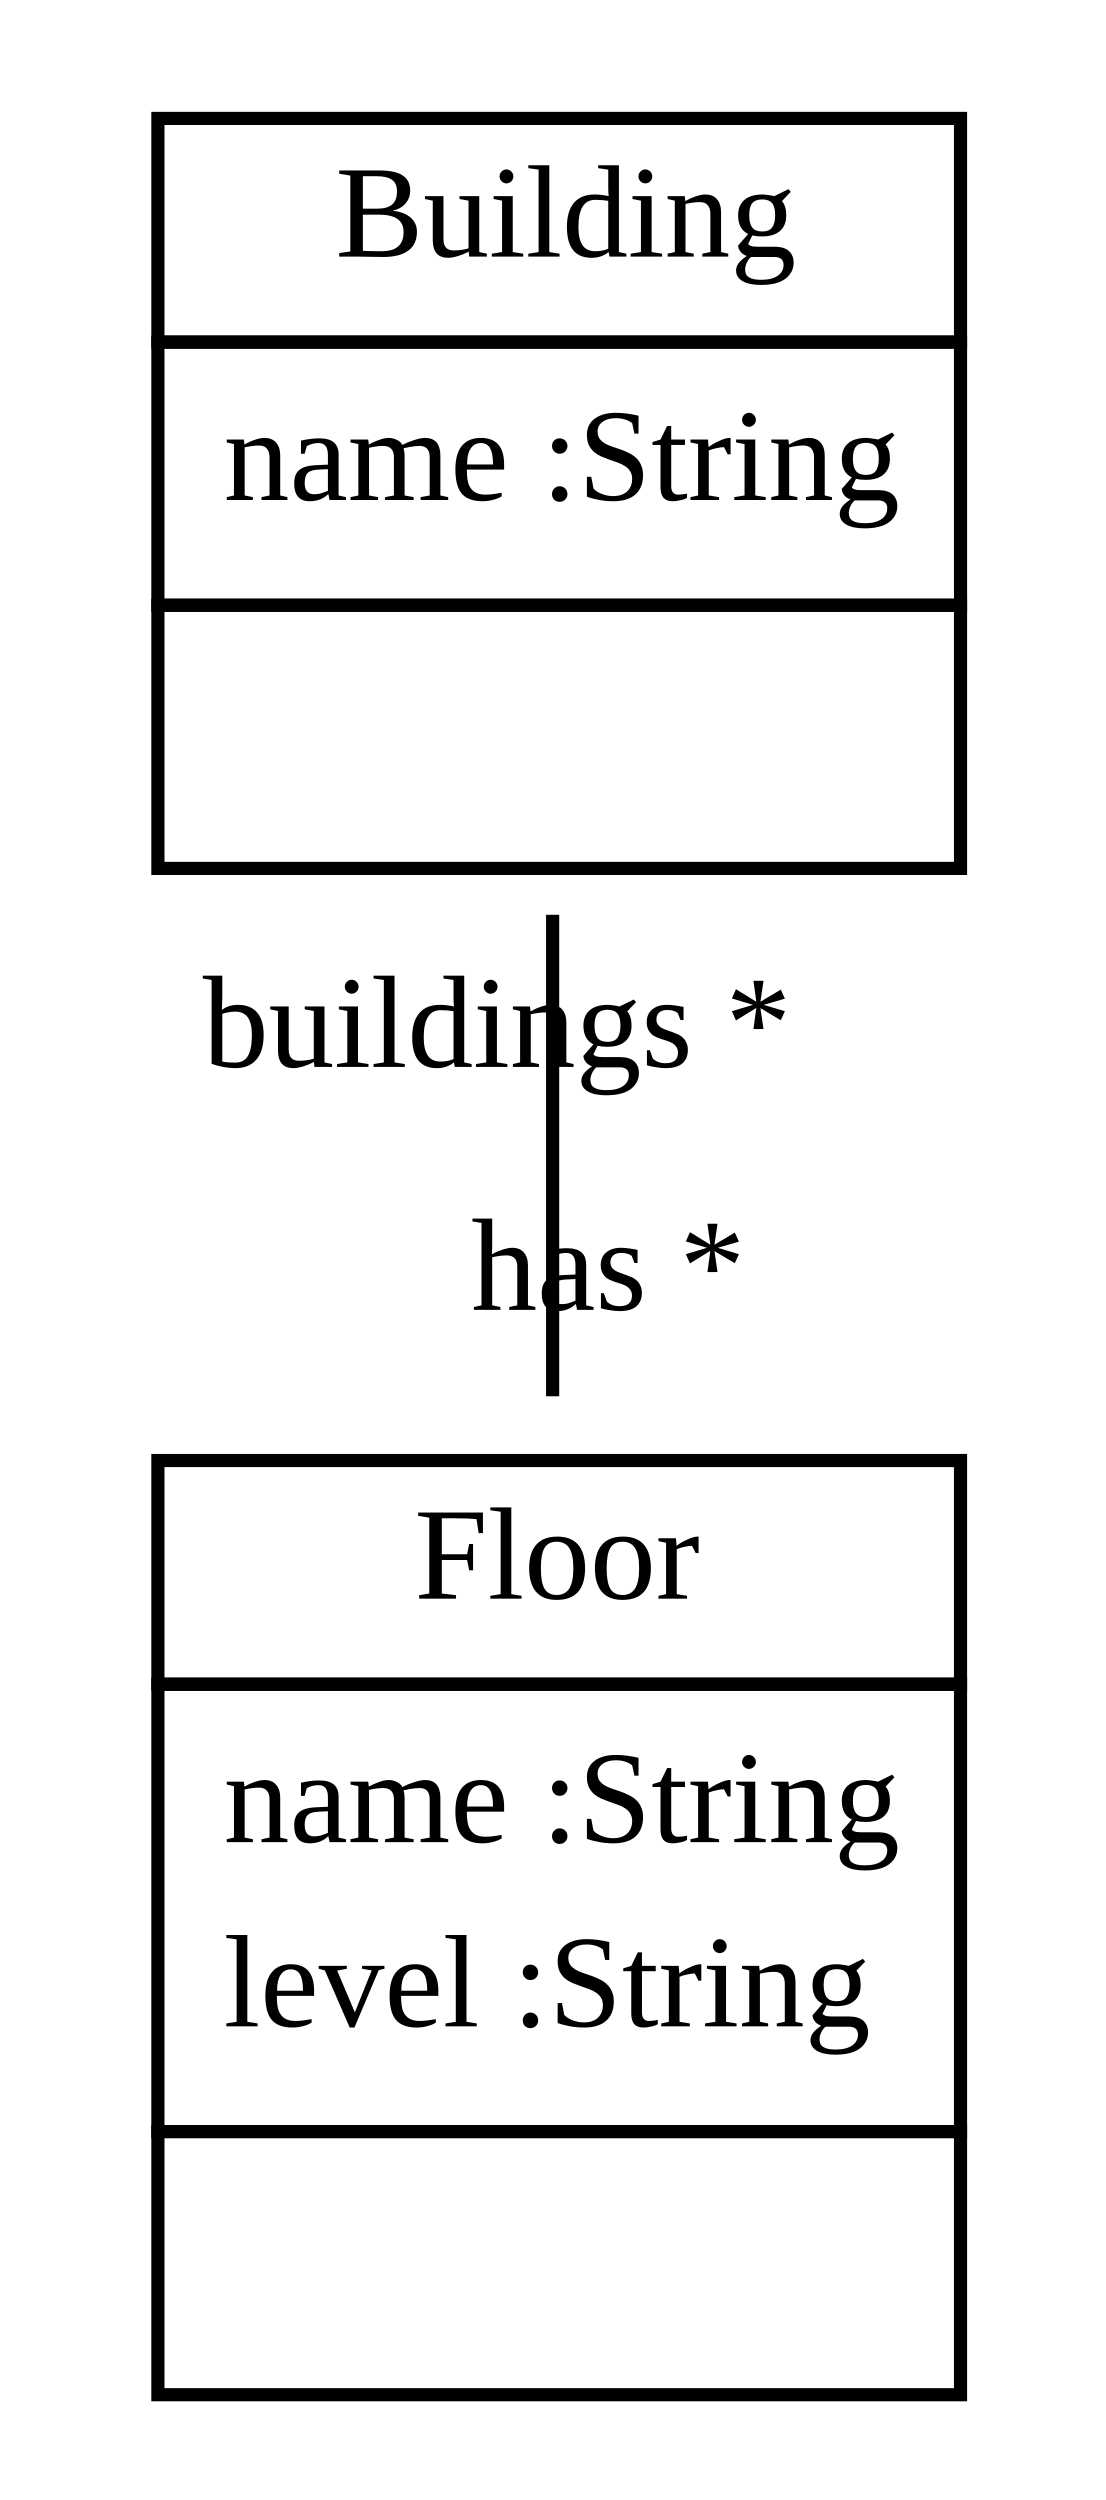
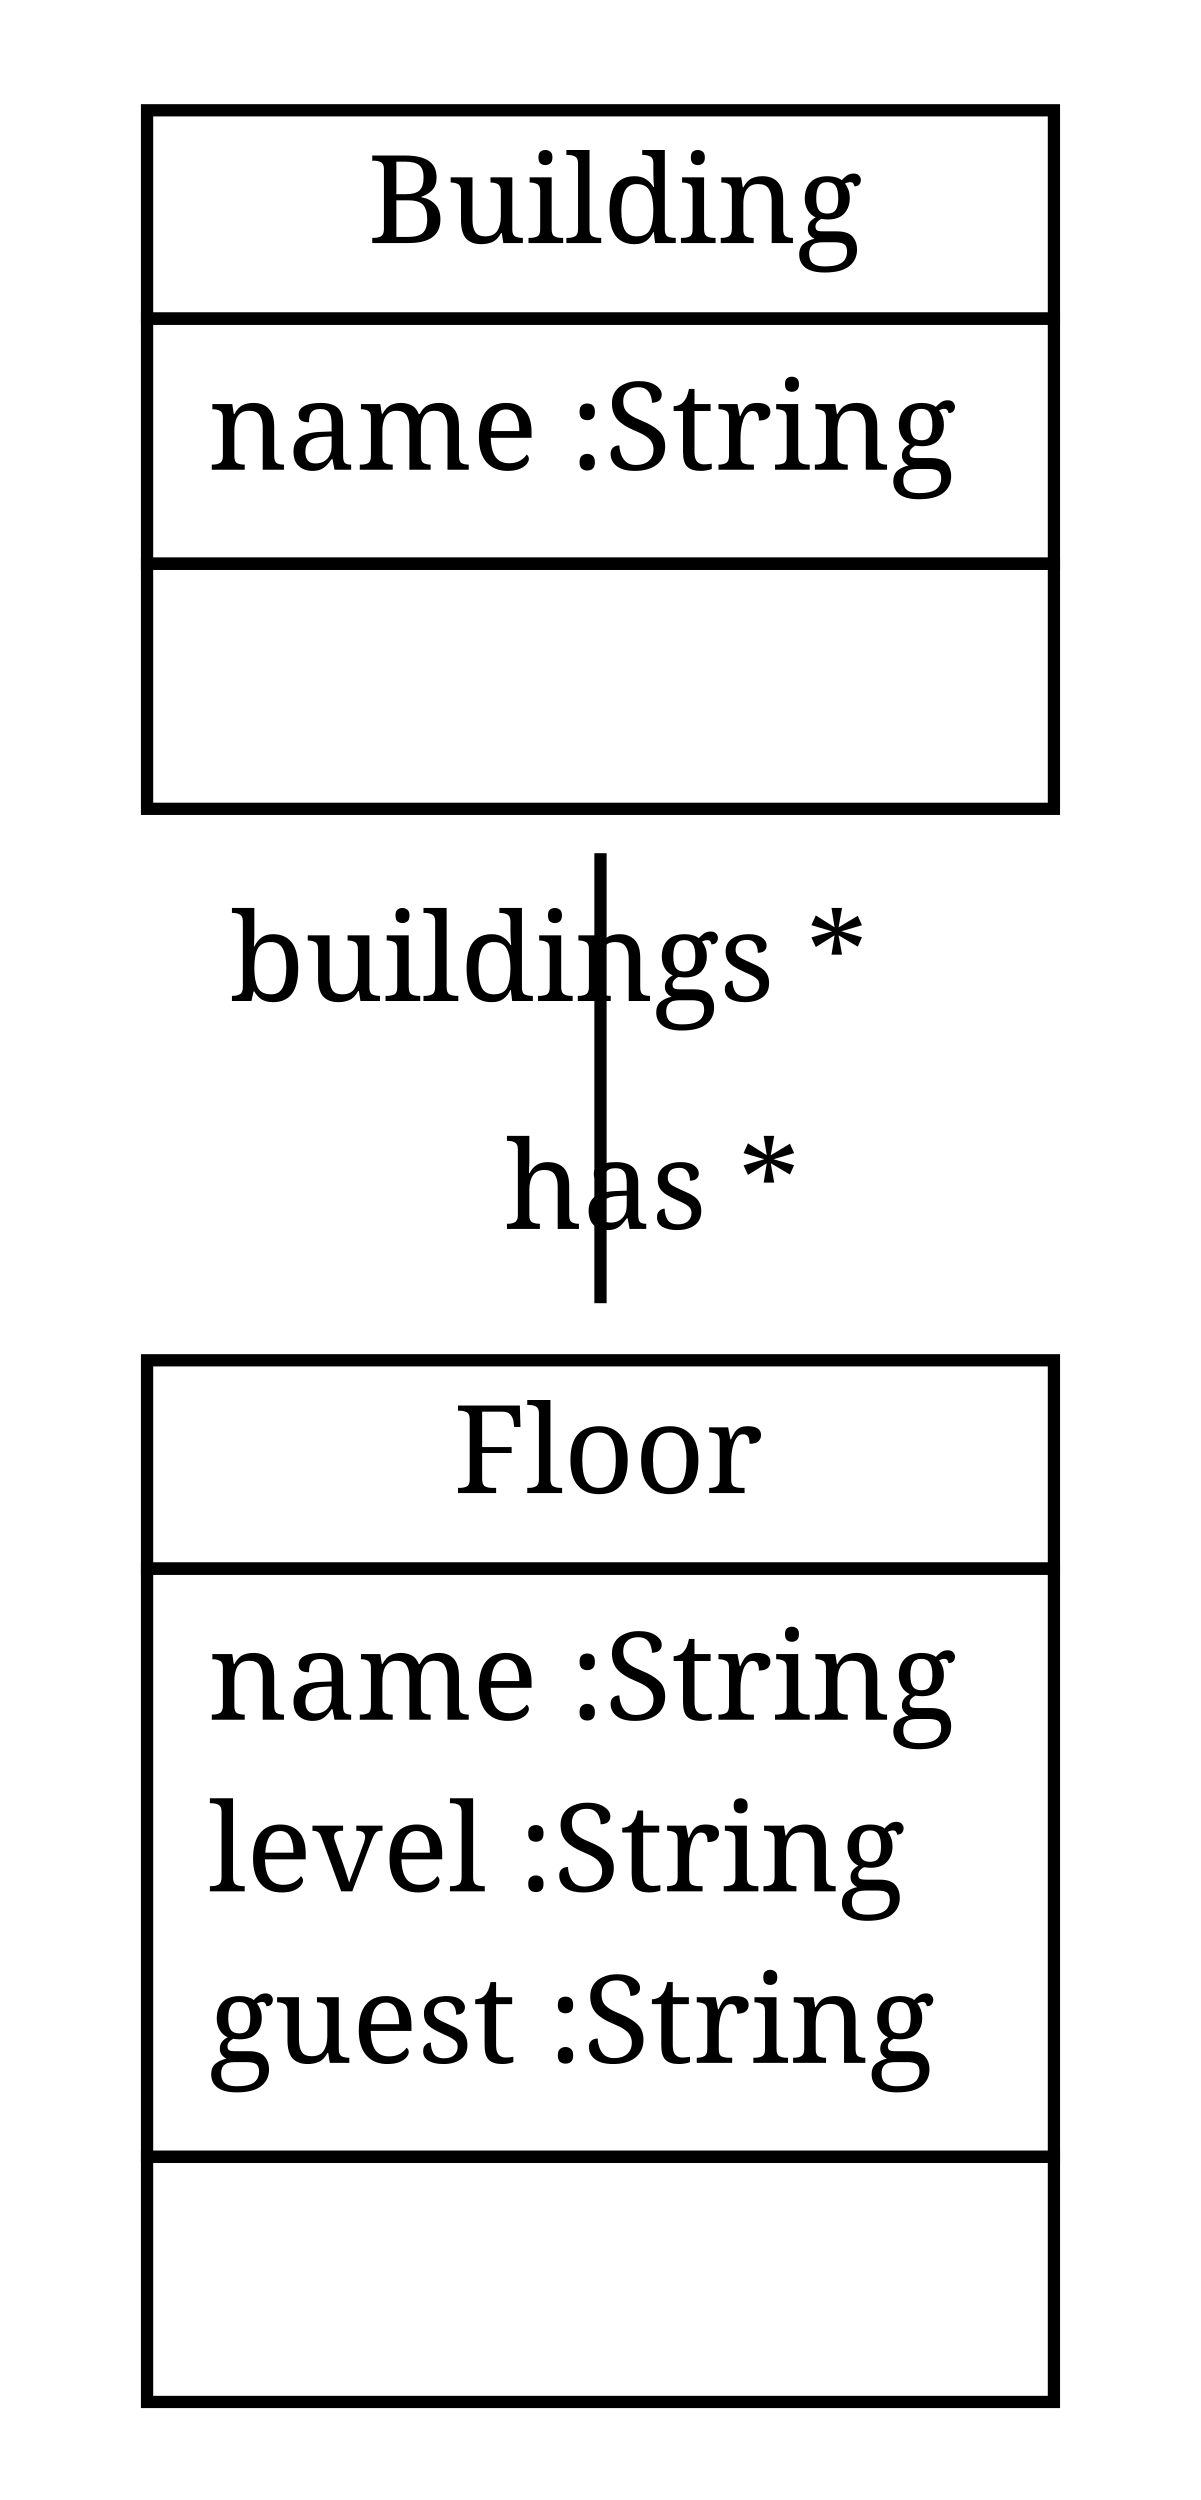
- <svg xmlns="http://www.w3.org/2000/svg" width="84pt" height="190pt" viewBox="0.00 0.00 84.00 190.00">
-   <g id="graph1" class="graph" transform="scale(1 1) rotate(0) translate(4 186)">
-     <polygon fill="white" stroke="white" points="-4,5 -4,-186 81,-186 81,5 -4,5" />
+ <svg xmlns="http://www.w3.org/2000/svg" width="98pt" height="204pt" viewBox="0.00 0.00 98.00 204.00">
+   <g id="graph1" class="graph" transform="scale(1 1) rotate(0) translate(4 200)">
+     <polygon fill="white" stroke="white" points="-4,5 -4,-200 95,-200 95,5 -4,5" />
    <g id="node1" class="node">
-       <polygon fill="none" stroke="black" points="8,-160 8,-177 69,-177 69,-160 8,-160" />
-       <text text-anchor="start" x="21.5" y="-166.5" font-family="Times New Roman,serif" font-size="10.00">Building</text>
-       <polygon fill="none" stroke="black" points="8,-140 8,-160 69,-160 69,-140 8,-140" />
-       <text text-anchor="start" x="13" y="-148" font-family="Times New Roman,serif" font-size="10.00">name :String</text>
-       <polygon fill="none" stroke="black" points="8,-120 8,-140 69,-140 69,-120 8,-120" />
-       <text text-anchor="start" x="37" y="-128" font-family="Times New Roman,serif" font-size="10.00"> </text>
+       <polygon fill="none" stroke="black" points="8,-174 8,-191 82,-191 82,-174 8,-174" />
+       <text text-anchor="start" x="26" y="-180.167" font-family="Times Roman,serif" font-size="10.00">Building</text>
+       <polygon fill="none" stroke="black" points="8,-154 8,-174 82,-174 82,-154 8,-154" />
+       <text text-anchor="start" x="13" y="-161.667" font-family="Times Roman,serif" font-size="10.00">name :String</text>
+       <polygon fill="none" stroke="black" points="8,-134 8,-154 82,-154 82,-134 8,-134" />
+       <text text-anchor="start" x="43" y="-141.667" font-family="Times Roman,serif" font-size="10.00"> </text>
    </g>
    <g id="node2" class="node">
-       <polygon fill="none" stroke="black" points="8,-58 8,-75 69,-75 69,-58 8,-58" />
-       <text text-anchor="start" x="27.5" y="-64.5" font-family="Times New Roman,serif" font-size="10.00">Floor</text>
-       <polygon fill="none" stroke="black" points="8,-24 8,-58 69,-58 69,-24 8,-24" />
-       <text text-anchor="start" x="13" y="-46" font-family="Times New Roman,serif" font-size="10.00">name :String</text>
-       <text text-anchor="start" x="13" y="-32" font-family="Times New Roman,serif" font-size="10.00">level :String</text>
-       <polygon fill="none" stroke="black" points="8,-4 8,-24 69,-24 69,-4 8,-4" />
-       <text text-anchor="start" x="37" y="-12" font-family="Times New Roman,serif" font-size="10.00"> </text>
+       <polygon fill="none" stroke="black" points="8,-72 8,-89 82,-89 82,-72 8,-72" />
+       <text text-anchor="start" x="33" y="-78.167" font-family="Times Roman,serif" font-size="10.00">Floor</text>
+       <polygon fill="none" stroke="black" points="8,-24 8,-72 82,-72 82,-24 8,-24" />
+       <text text-anchor="start" x="13" y="-59.667" font-family="Times Roman,serif" font-size="10.00">name :String</text>
+       <text text-anchor="start" x="13" y="-45.667" font-family="Times Roman,serif" font-size="10.00">level :String</text>
+       <text text-anchor="start" x="13" y="-31.667" font-family="Times Roman,serif" font-size="10.00">guest :String</text>
+       <polygon fill="none" stroke="black" points="8,-4 8,-24 82,-24 82,-4 8,-4" />
+       <text text-anchor="start" x="43" y="-11.667" font-family="Times Roman,serif" font-size="10.00"> </text>
    </g>
    <g id="edge2" class="edge">
-       <path fill="none" stroke="black" d="M38,-116.475C38,-105.009 38,-91.913 38,-79.885" />
-       <text text-anchor="middle" x="42.226" y="-86.448" font-family="Times New Roman,serif" font-size="10.00">has *</text>
-       <text text-anchor="middle" x="33.774" y="-104.912" font-family="Times New Roman,serif" font-size="10.00">buildings *</text>
+       <path fill="none" stroke="black" d="M45,-130.379C45,-118.987 45,-105.968 45,-93.658" />
+       <text text-anchor="middle" x="49.226" y="-99.721" font-family="Times Roman,serif" font-size="10.00">has *</text>
+       <text text-anchor="middle" x="40.774" y="-118.316" font-family="Times Roman,serif" font-size="10.00">buildings *</text>
    </g>
  </g>
</svg>
